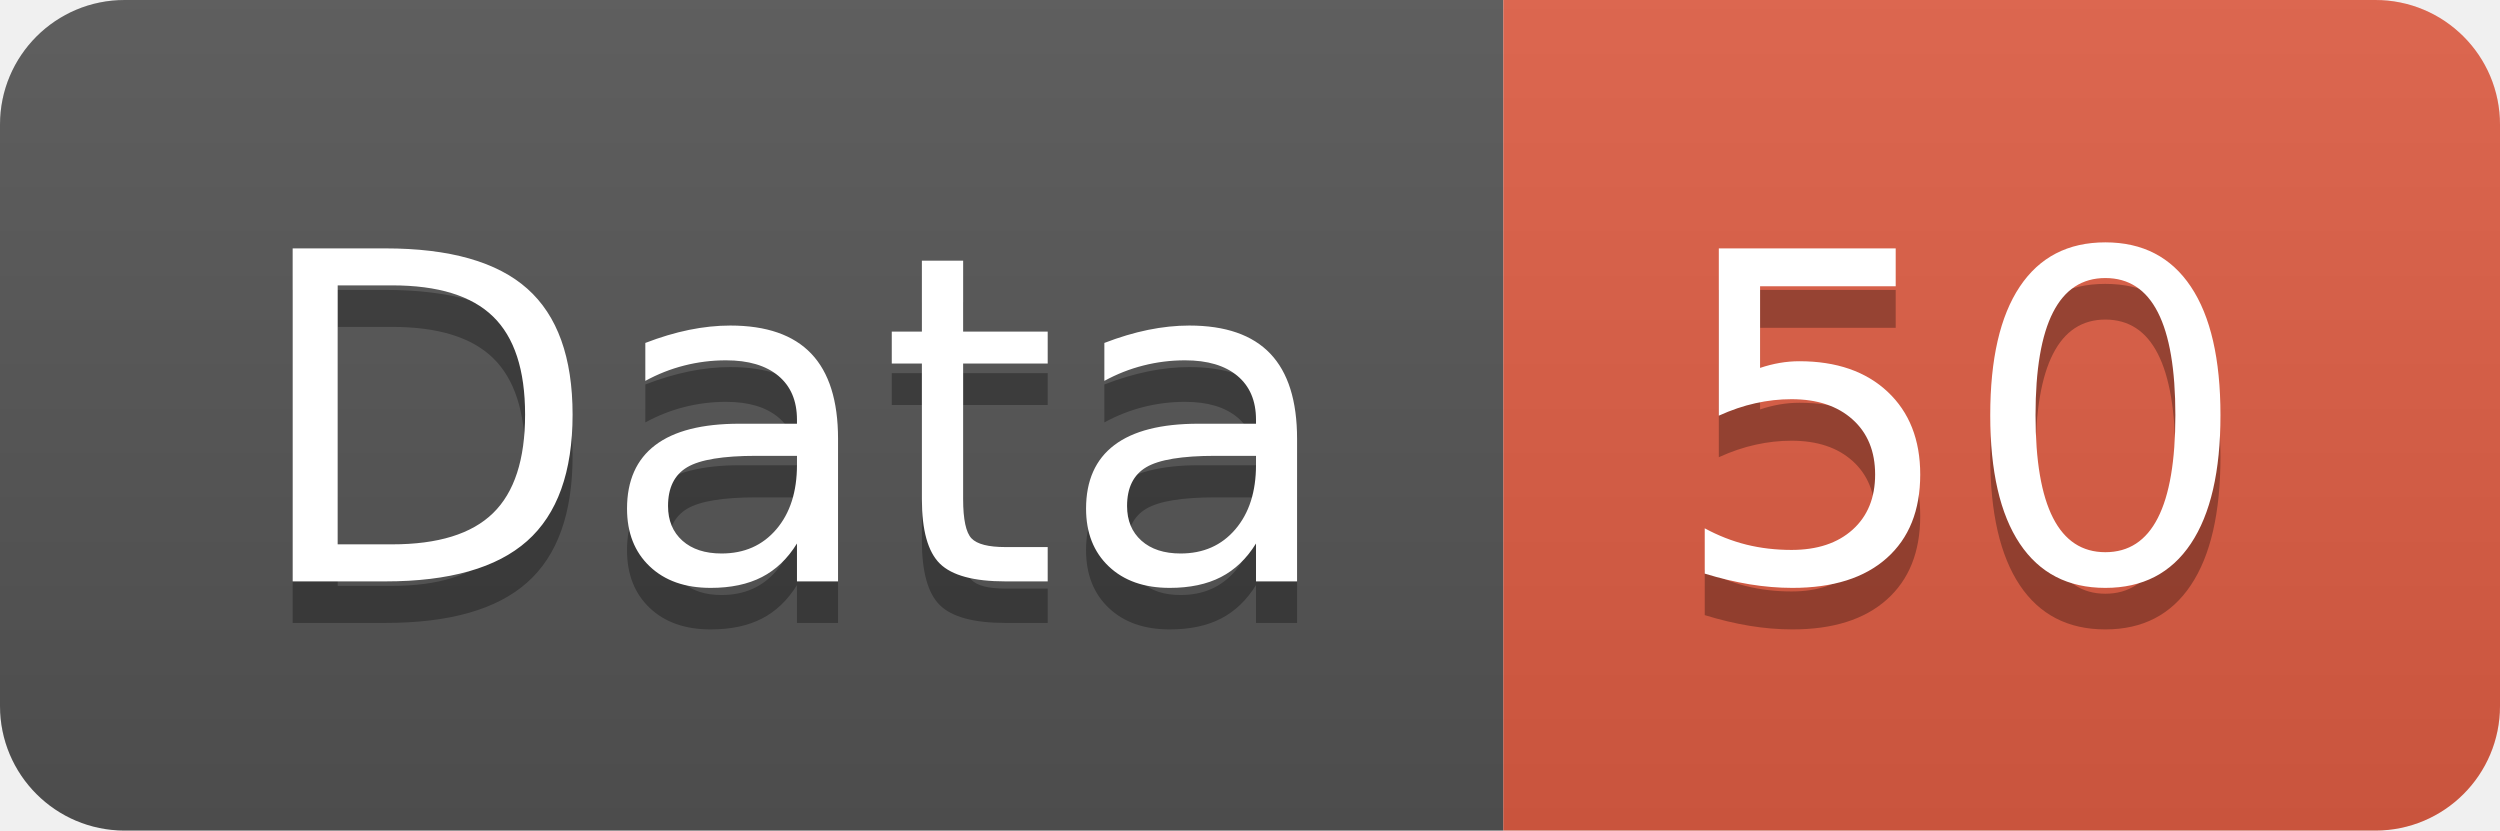
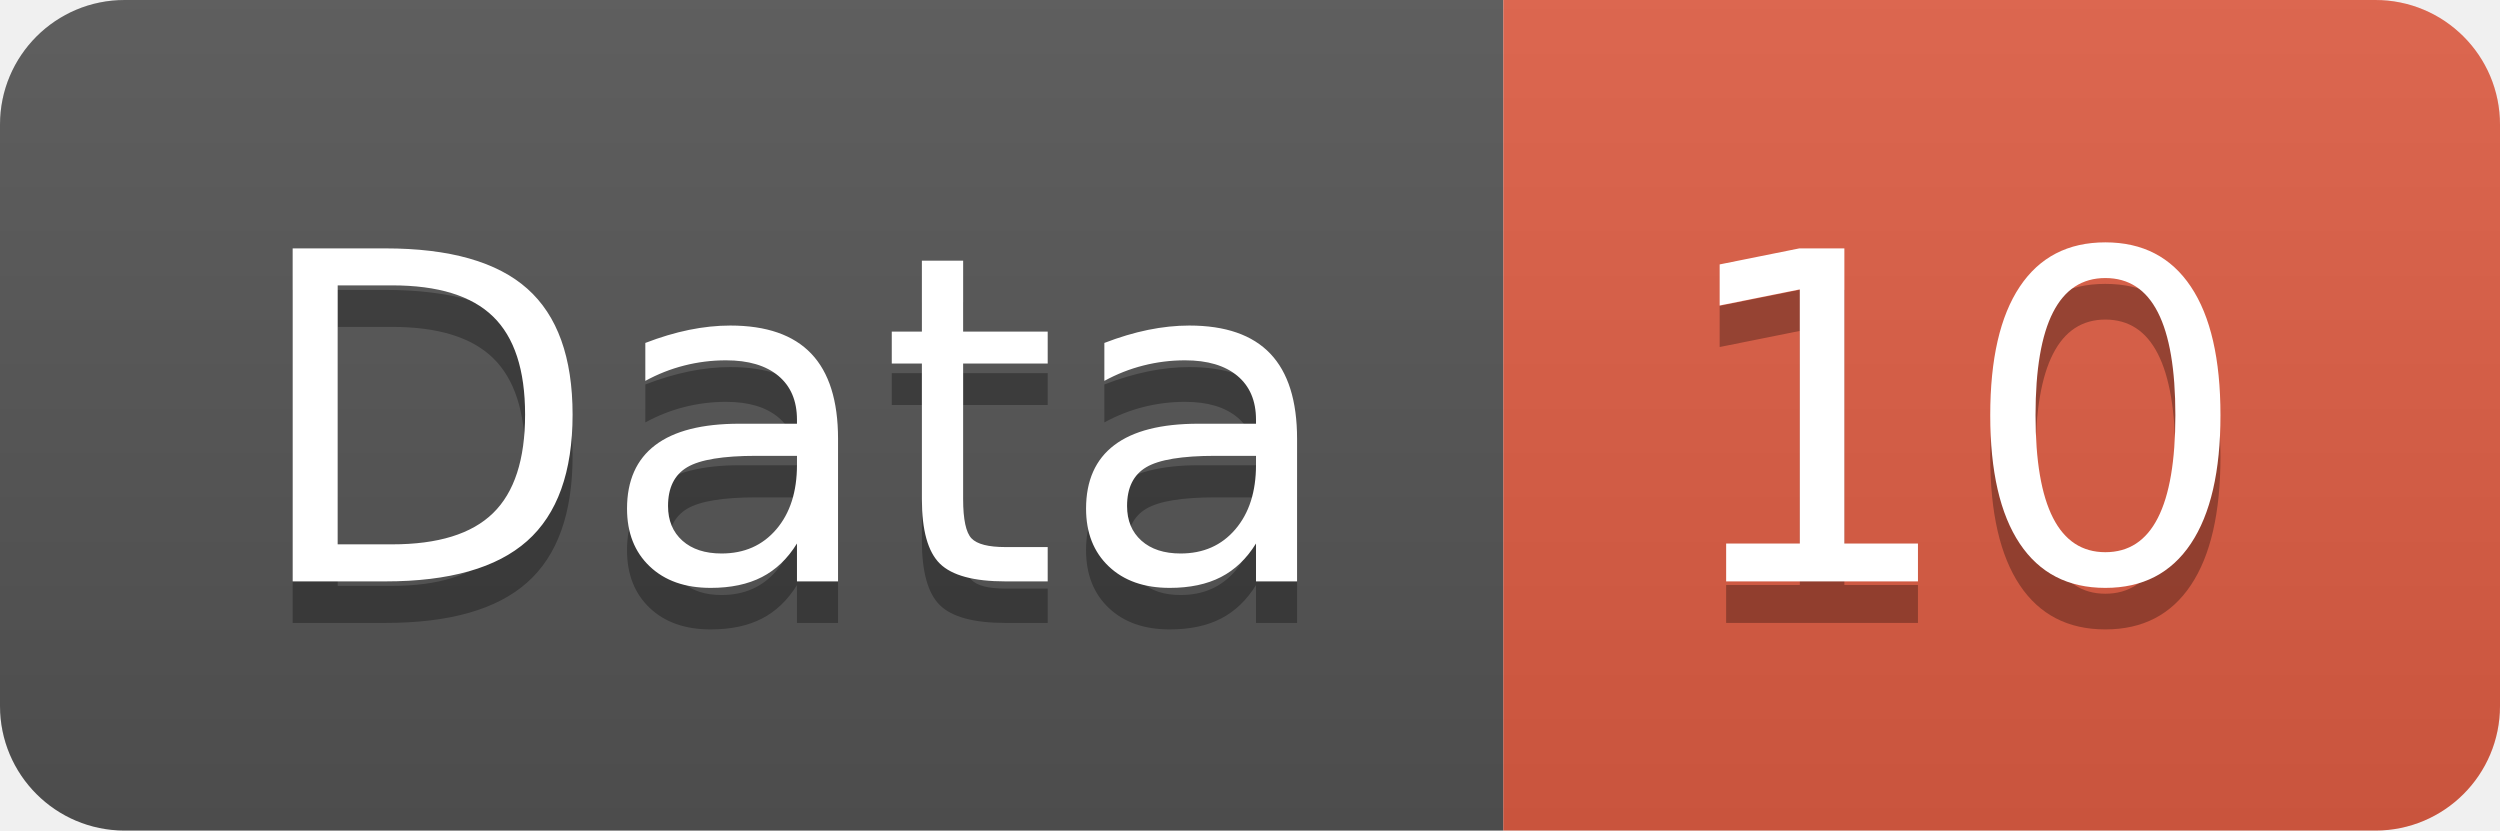
<svg xmlns="http://www.w3.org/2000/svg" width="60.2" height="20">
  <linearGradient id="smooth" x2="0" y2="100%">
    <stop offset="0" stop-color="#bbb" stop-opacity=".1" />
    <stop offset="1" stop-opacity=".1" />
  </linearGradient>
  <clipPath id="round">
    <rect width="60.2" height="20" rx="3" fill="#fff" />
  </clipPath>
  <g clip-path="url(#round)">
    <rect width="36.2" height="20" fill="#555" />
    <rect x="36.2" width="24.0" height="20" fill="#e05d44" />
    <rect width="60.2" height="20" fill="url(#smooth)" />
  </g>
  <g fill="#fff" text-anchor="middle" font-family="DejaVu Sans,Verdana,Geneva,sans-serif" font-size="110">
    <text x="191.0" y="150" fill="#010101" fill-opacity=".3" transform="scale(0.1)" textLength="262.0" lengthAdjust="spacing">Data</text>
    <text x="191.0" y="140" transform="scale(0.1)" textLength="262.0" lengthAdjust="spacing">Data</text>
-     <text x="472.0" y="150" fill="#010101" fill-opacity=".3" transform="scale(0.1)" textLength="140.0" lengthAdjust="spacing">50</text>
-     <text x="472.0" y="140" transform="scale(0.1)" textLength="140.0" lengthAdjust="spacing">50</text>
+     <text x="472.0" y="150" fill="#010101" fill-opacity=".3" transform="scale(0.1)" textLength="140.0" lengthAdjust="spacing">10</text>
+     <text x="472.0" y="140" transform="scale(0.1)" textLength="140.0" lengthAdjust="spacing">10</text>
  </g>
</svg>
